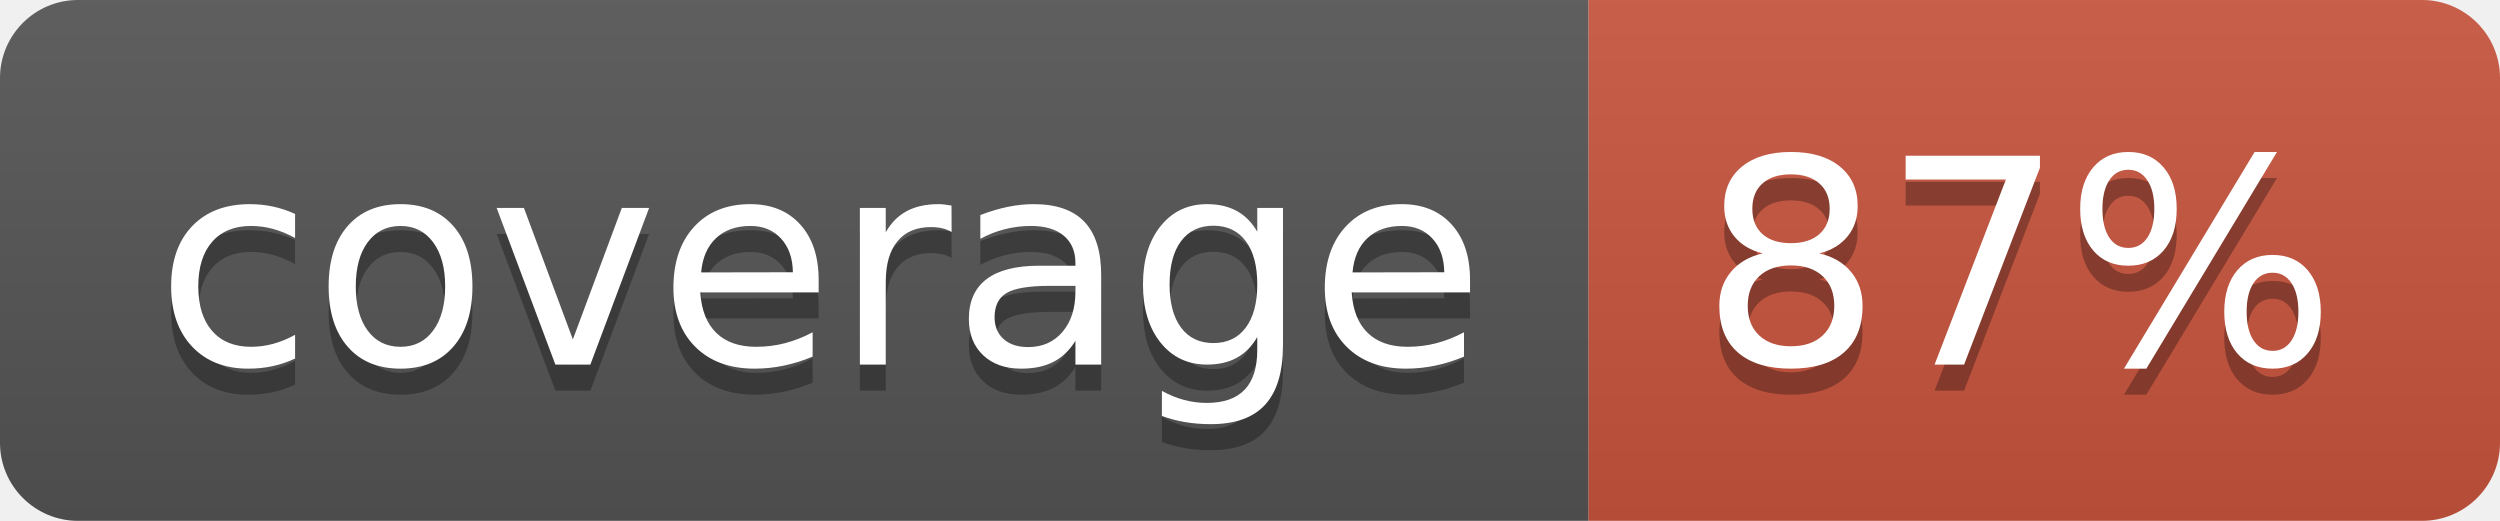
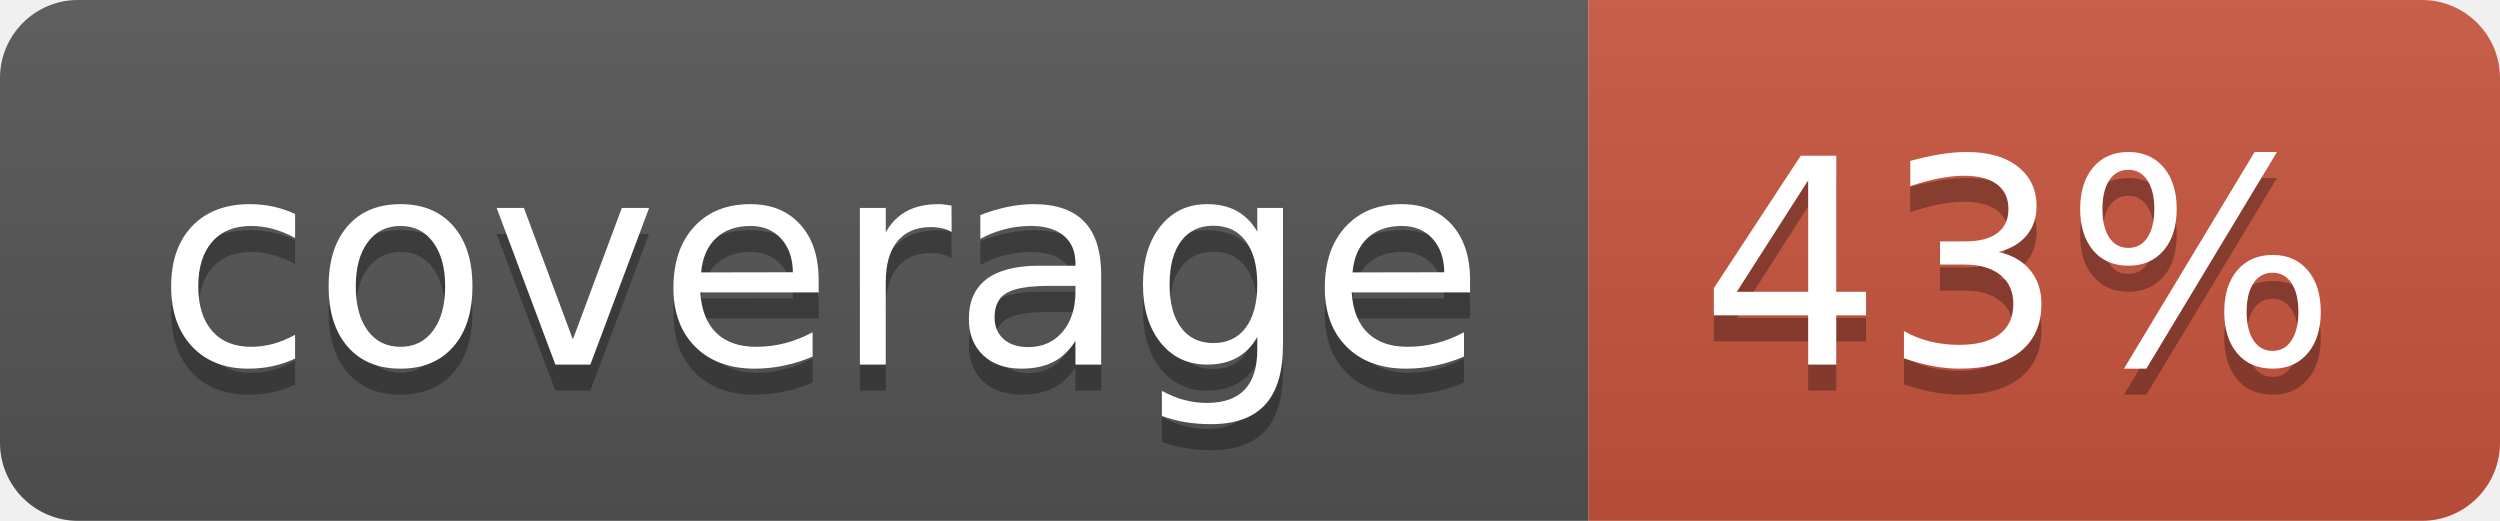
<svg xmlns="http://www.w3.org/2000/svg" width="96" height="20">
  <linearGradient id="b" x2="0" y2="100%">
    <stop offset="0" stop-color="#bbb" stop-opacity=".1" />
    <stop offset="1" stop-opacity=".1" />
  </linearGradient>
  <clipPath id="a">
    <rect width="96" height="20" rx="3" fill="#fff" />
  </clipPath>
  <g clip-path="url(#a)">
    <path fill="#555" d="M0 0h61v20H0z" />
    <path fill="#CA553E" d="M61 0h35v20H61z" />
    <path fill="url(#b)" d="M0 0h96v20H0z" />
  </g>
  <g fill="#fff" text-anchor="middle" font-family="DejaVu Sans,Verdana,Geneva,sans-serif" font-size="110">
    <text x="315" y="150" fill="#010101" fill-opacity=".3" transform="scale(.1)" textLength="510">coverage</text>
    <text x="315" y="140" transform="scale(.1)" textLength="510">coverage</text>
-     <text x="775" y="150" fill="#010101" fill-opacity=".3" transform="scale(.1)" textLength="250">87%</text>
-     <text x="775" y="140" transform="scale(.1)" textLength="250">87%</text>
+     <text x="775" y="150" fill="#010101" fill-opacity=".3" transform="scale(.1)" textLength="250">43%</text>
+     <text x="775" y="140" transform="scale(.1)" textLength="250">43%</text>
  </g>
</svg>
